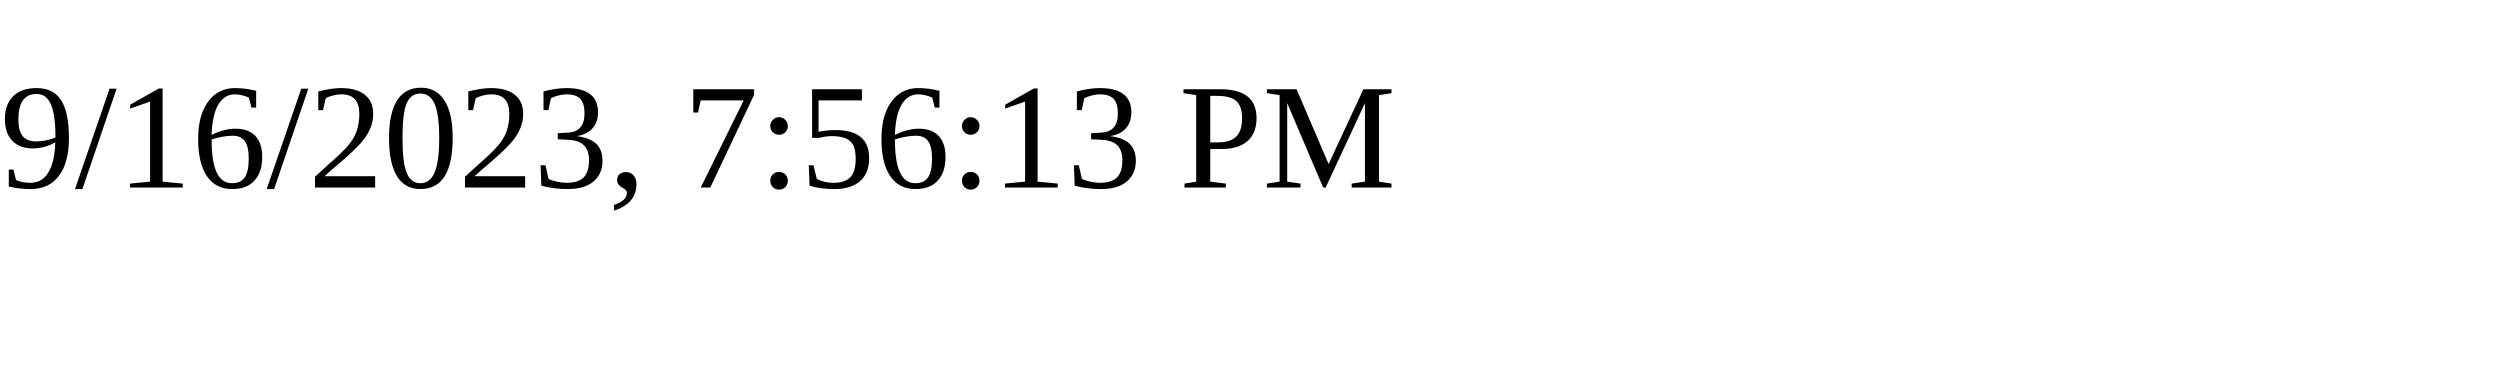
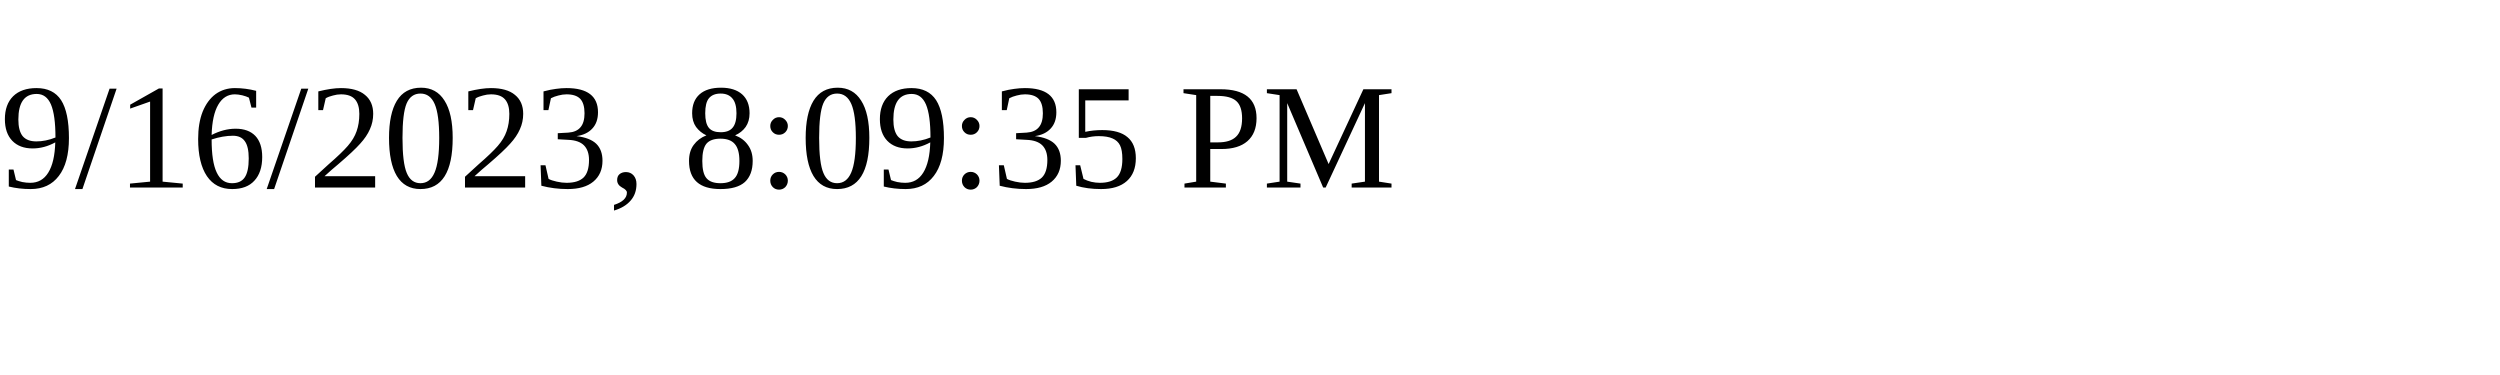
<svg xmlns="http://www.w3.org/2000/svg" height="30" width="200">
-   <text x="0" y="15">9/16/2023, 7:56:13 PM</text>
+   <text x="0" y="15">9/16/2023, 8:09:35 PM</text>
</svg>
